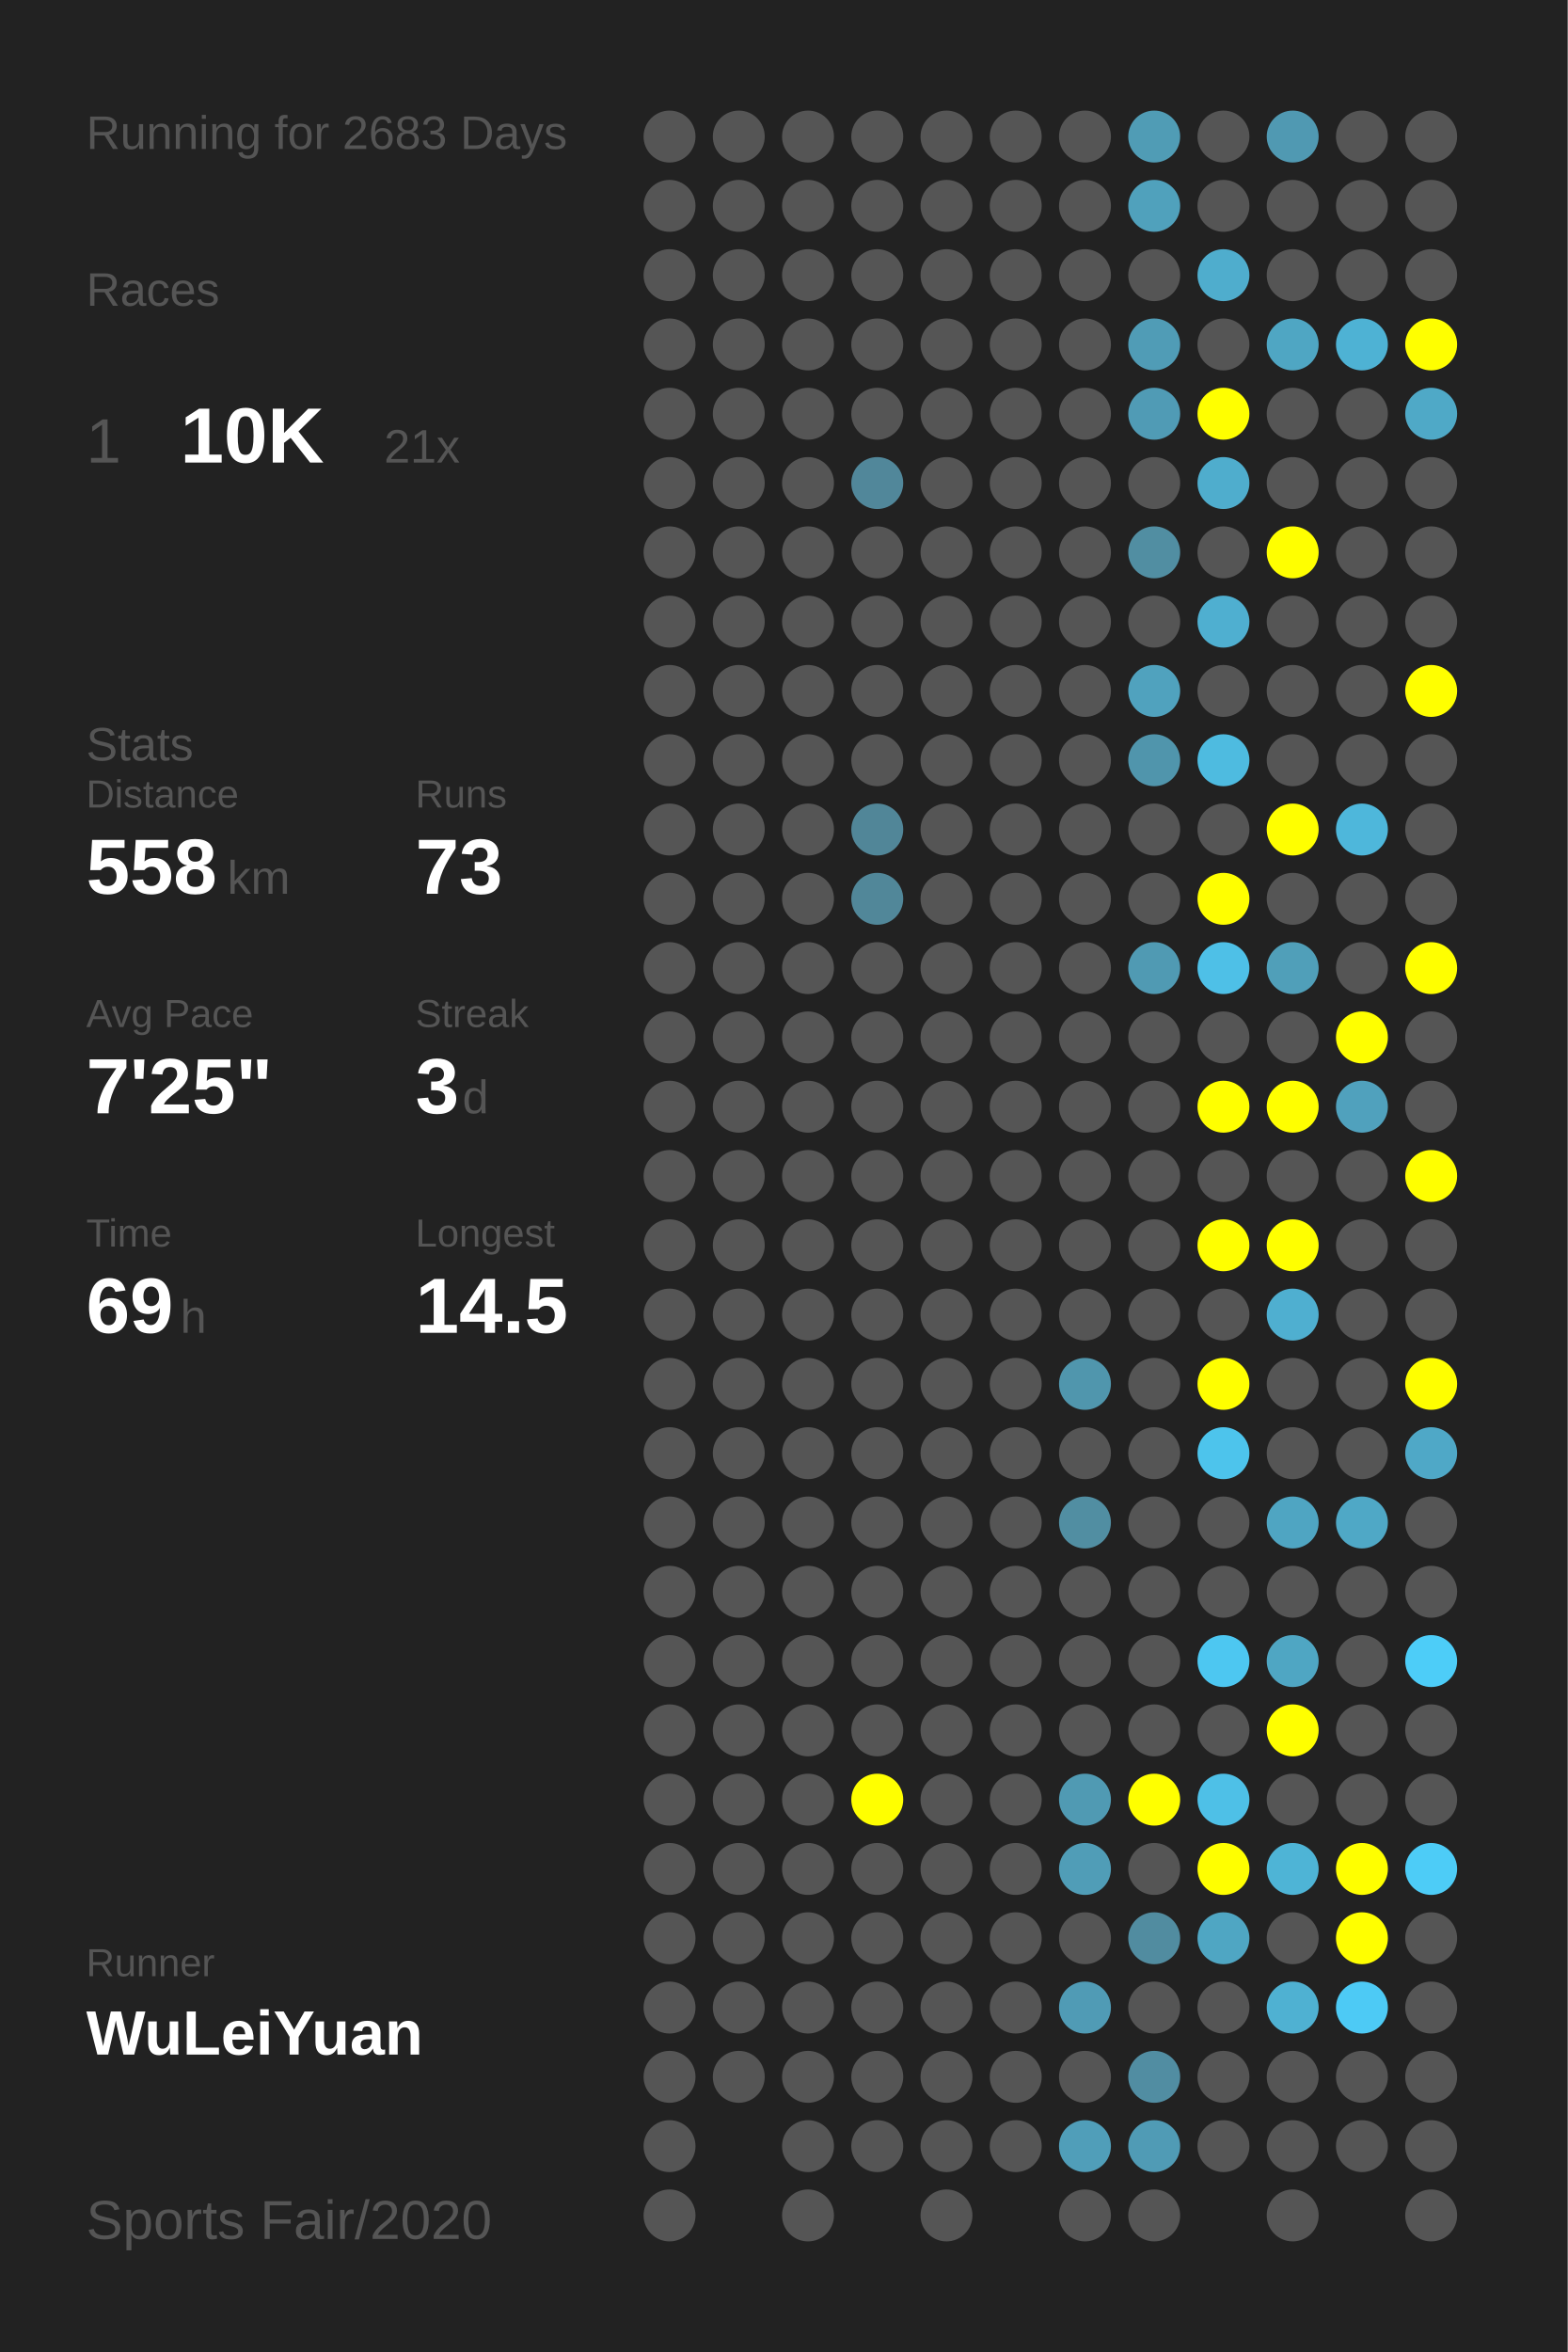
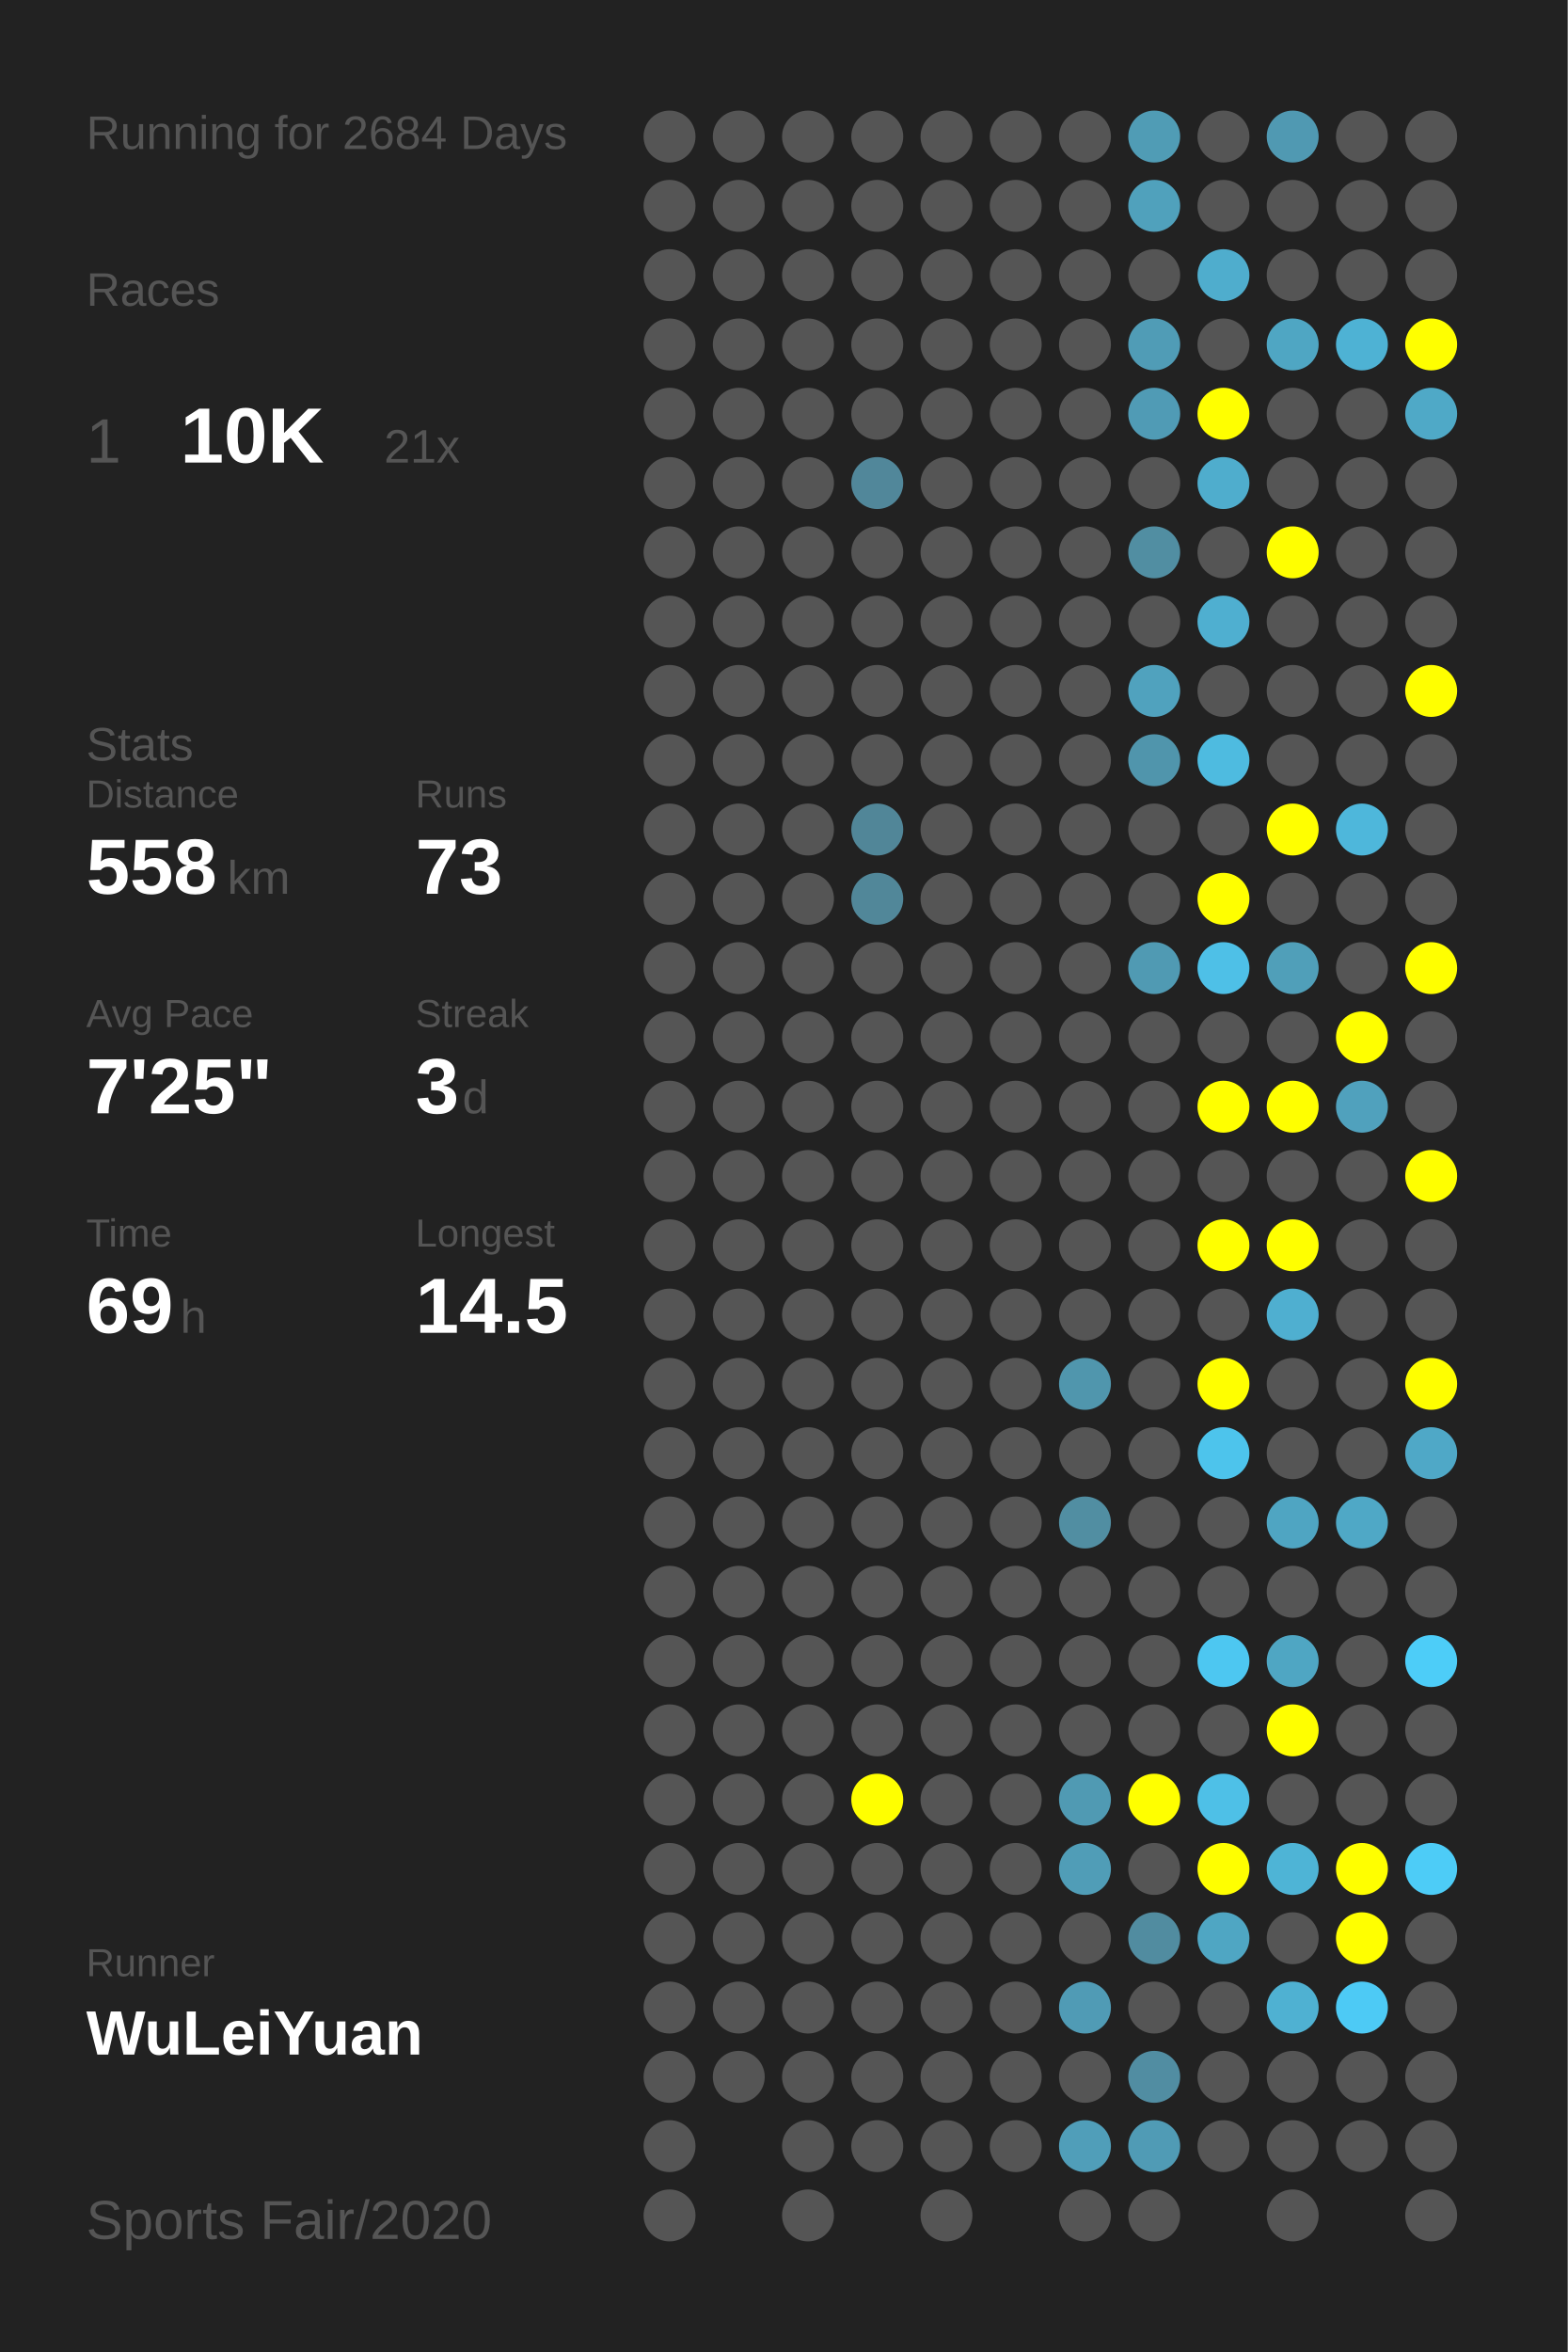
<svg xmlns="http://www.w3.org/2000/svg" baseProfile="full" height="300mm" version="1.1" viewBox="0,0,200,300" width="200mm">
  <defs />
  <rect fill="#222222" height="300" width="200" x="0" y="0" />
-   <text fill="#555555" style="font-size:6px; font-family:Arial;" x="11" y="19">Running for 2683 Days</text>
+   <text fill="#555555" style="font-size:6px; font-family:Arial;" x="11" y="19">Running for 2684 Days</text>
  <text fill="#555555" style="font-size:6px; font-family:Arial;" x="11" y="39">Races</text>
  <text fill="#555555" style="font-size:8px; font-family:Arial;" x="11" y="59">1</text>
  <text fill="#FFFFFF" style="font-size:10px; font-family:Arial; font-weight:bold;" x="23" y="59">10K</text>
  <text fill="#555555" style="font-size:6px; font-family:Arial;" x="49" y="59">21x</text>
  <text fill="#555555" style="font-size:6px; font-family:Arial;" x="11" y="97">Stats</text>
  <text fill="#555555" style="font-size:5px; font-family:Arial;" x="11" y="103">Distance</text>
  <text fill="#FFFFFF" style="font-size:10px; font-family:Arial; font-weight:bold;" x="11" y="114">558</text>
  <text fill="#555555" style="font-size:6px; font-family:Arial;" x="29" y="114">km</text>
  <text fill="#555555" style="font-size:5px; font-family:Arial;" x="53" y="103">Runs</text>
  <text fill="#FFFFFF" style="font-size:10px; font-family:Arial; font-weight:bold;" x="53" y="114">73</text>
  <text fill="#555555" style="font-size:5px; font-family:Arial;" x="11" y="131">Avg Pace</text>
  <text fill="#FFFFFF" style="font-size:10px; font-family:Arial; font-weight:bold;" x="11" y="142">7'25"</text>
  <text fill="#555555" style="font-size:5px; font-family:Arial;" x="53" y="131">Streak</text>
  <text fill="#FFFFFF" style="font-size:10px; font-family:Arial; font-weight:bold;" x="53" y="142">3</text>
  <text fill="#555555" style="font-size:6px; font-family:Arial;" x="59" y="142">d</text>
  <text fill="#555555" style="font-size:5px; font-family:Arial;" x="11" y="159">Time</text>
  <text fill="#FFFFFF" style="font-size:10px; font-family:Arial; font-weight:bold;" x="11" y="170">69</text>
  <text fill="#555555" style="font-size:6px; font-family:Arial;" x="23" y="170">h</text>
  <text fill="#555555" style="font-size:5px; font-family:Arial;" x="53" y="159">Longest</text>
  <text fill="#FFFFFF" style="font-size:10px; font-family:Arial; font-weight:bold;" x="53" y="170">14.5</text>
  <text fill="#555555" style="font-size:5px; font-family:Arial;" x="11" y="252.065">Runner</text>
  <text fill="#FFFFFF" style="font-size:8px; font-family:Arial; font-weight:bold;" x="11" y="262.065">WuLeiYuan</text>
  <text fill="#555555" style="font-size:7px; font-family:Arial;" x="11" y="285.581">Sports Fair/2020</text>
  <circle cx="85.417" cy="17.419" fill="#555555" r="3.312" />
  <circle cx="85.417" cy="26.258" fill="#555555" r="3.312" />
  <circle cx="85.417" cy="35.097" fill="#555555" r="3.312" />
  <circle cx="85.417" cy="43.935" fill="#555555" r="3.312" />
  <circle cx="85.417" cy="52.774" fill="#555555" r="3.312" />
  <circle cx="85.417" cy="61.613" fill="#555555" r="3.312" />
  <circle cx="85.417" cy="70.452" fill="#555555" r="3.312" />
  <circle cx="85.417" cy="79.29" fill="#555555" r="3.312" />
  <circle cx="85.417" cy="88.129" fill="#555555" r="3.312" />
  <circle cx="85.417" cy="96.968" fill="#555555" r="3.312" />
  <circle cx="85.417" cy="105.806" fill="#555555" r="3.312" />
  <circle cx="85.417" cy="114.645" fill="#555555" r="3.312" />
  <circle cx="85.417" cy="123.484" fill="#555555" r="3.312" />
  <circle cx="85.417" cy="132.323" fill="#555555" r="3.312" />
  <circle cx="85.417" cy="141.161" fill="#555555" r="3.312" />
  <circle cx="85.417" cy="150" fill="#555555" r="3.312" />
  <circle cx="85.417" cy="158.839" fill="#555555" r="3.312" />
  <circle cx="85.417" cy="167.677" fill="#555555" r="3.312" />
  <circle cx="85.417" cy="176.516" fill="#555555" r="3.312" />
  <circle cx="85.417" cy="185.355" fill="#555555" r="3.312" />
  <circle cx="85.417" cy="194.194" fill="#555555" r="3.312" />
  <circle cx="85.417" cy="203.032" fill="#555555" r="3.312" />
  <circle cx="85.417" cy="211.871" fill="#555555" r="3.312" />
  <circle cx="85.417" cy="220.71" fill="#555555" r="3.312" />
  <circle cx="85.417" cy="229.548" fill="#555555" r="3.312" />
  <circle cx="85.417" cy="238.387" fill="#555555" r="3.312" />
  <circle cx="85.417" cy="247.226" fill="#555555" r="3.312" />
  <circle cx="85.417" cy="256.065" fill="#555555" r="3.312" />
  <circle cx="85.417" cy="264.903" fill="#555555" r="3.312" />
  <circle cx="85.417" cy="273.742" fill="#555555" r="3.312" />
  <circle cx="85.417" cy="282.581" fill="#555555" r="3.312" />
  <circle cx="94.25" cy="17.419" fill="#555555" r="3.312" />
  <circle cx="94.25" cy="26.258" fill="#555555" r="3.312" />
  <circle cx="94.25" cy="35.097" fill="#555555" r="3.312" />
  <circle cx="94.25" cy="43.935" fill="#555555" r="3.312" />
  <circle cx="94.25" cy="52.774" fill="#555555" r="3.312" />
  <circle cx="94.25" cy="61.613" fill="#555555" r="3.312" />
  <circle cx="94.25" cy="70.452" fill="#555555" r="3.312" />
  <circle cx="94.25" cy="79.29" fill="#555555" r="3.312" />
  <circle cx="94.25" cy="88.129" fill="#555555" r="3.312" />
  <circle cx="94.25" cy="96.968" fill="#555555" r="3.312" />
  <circle cx="94.25" cy="105.806" fill="#555555" r="3.312" />
  <circle cx="94.25" cy="114.645" fill="#555555" r="3.312" />
  <circle cx="94.25" cy="123.484" fill="#555555" r="3.312" />
  <circle cx="94.25" cy="132.323" fill="#555555" r="3.312" />
  <circle cx="94.25" cy="141.161" fill="#555555" r="3.312" />
  <circle cx="94.25" cy="150" fill="#555555" r="3.312" />
  <circle cx="94.25" cy="158.839" fill="#555555" r="3.312" />
  <circle cx="94.25" cy="167.677" fill="#555555" r="3.312" />
  <circle cx="94.25" cy="176.516" fill="#555555" r="3.312" />
  <circle cx="94.25" cy="185.355" fill="#555555" r="3.312" />
  <circle cx="94.25" cy="194.194" fill="#555555" r="3.312" />
  <circle cx="94.25" cy="203.032" fill="#555555" r="3.312" />
  <circle cx="94.25" cy="211.871" fill="#555555" r="3.312" />
  <circle cx="94.25" cy="220.71" fill="#555555" r="3.312" />
  <circle cx="94.25" cy="229.548" fill="#555555" r="3.312" />
  <circle cx="94.25" cy="238.387" fill="#555555" r="3.312" />
  <circle cx="94.25" cy="247.226" fill="#555555" r="3.312" />
  <circle cx="94.25" cy="256.065" fill="#555555" r="3.312" />
  <circle cx="94.25" cy="264.903" fill="#555555" r="3.312" />
  <circle cx="103.083" cy="17.419" fill="#555555" r="3.312" />
  <circle cx="103.083" cy="26.258" fill="#555555" r="3.312" />
  <circle cx="103.083" cy="35.097" fill="#555555" r="3.312" />
  <circle cx="103.083" cy="43.935" fill="#555555" r="3.312" />
  <circle cx="103.083" cy="52.774" fill="#555555" r="3.312" />
  <circle cx="103.083" cy="61.613" fill="#555555" r="3.312" />
  <circle cx="103.083" cy="70.452" fill="#555555" r="3.312" />
  <circle cx="103.083" cy="79.29" fill="#555555" r="3.312" />
  <circle cx="103.083" cy="88.129" fill="#555555" r="3.312" />
  <circle cx="103.083" cy="96.968" fill="#555555" r="3.312" />
  <circle cx="103.083" cy="105.806" fill="#555555" r="3.312" />
  <circle cx="103.083" cy="114.645" fill="#555555" r="3.312" />
  <circle cx="103.083" cy="123.484" fill="#555555" r="3.312" />
  <circle cx="103.083" cy="132.323" fill="#555555" r="3.312" />
  <circle cx="103.083" cy="141.161" fill="#555555" r="3.312" />
  <circle cx="103.083" cy="150" fill="#555555" r="3.312" />
  <circle cx="103.083" cy="158.839" fill="#555555" r="3.312" />
  <circle cx="103.083" cy="167.677" fill="#555555" r="3.312" />
  <circle cx="103.083" cy="176.516" fill="#555555" r="3.312" />
  <circle cx="103.083" cy="185.355" fill="#555555" r="3.312" />
  <circle cx="103.083" cy="194.194" fill="#555555" r="3.312" />
  <circle cx="103.083" cy="203.032" fill="#555555" r="3.312" />
  <circle cx="103.083" cy="211.871" fill="#555555" r="3.312" />
  <circle cx="103.083" cy="220.71" fill="#555555" r="3.312" />
  <circle cx="103.083" cy="229.548" fill="#555555" r="3.312" />
  <circle cx="103.083" cy="238.387" fill="#555555" r="3.312" />
  <circle cx="103.083" cy="247.226" fill="#555555" r="3.312" />
  <circle cx="103.083" cy="256.065" fill="#555555" r="3.312" />
  <circle cx="103.083" cy="264.903" fill="#555555" r="3.312" />
  <circle cx="103.083" cy="273.742" fill="#555555" r="3.312" />
  <circle cx="103.083" cy="282.581" fill="#555555" r="3.312" />
  <circle cx="111.917" cy="17.419" fill="#555555" r="3.312" />
  <circle cx="111.917" cy="26.258" fill="#555555" r="3.312" />
  <circle cx="111.917" cy="35.097" fill="#555555" r="3.312" />
  <circle cx="111.917" cy="43.935" fill="#555555" r="3.312" />
  <circle cx="111.917" cy="52.774" fill="#555555" r="3.312" />
  <circle cx="111.917" cy="61.613" fill="#51879a" r="3.312" />
  <circle cx="111.917" cy="70.452" fill="#555555" r="3.312" />
  <circle cx="111.917" cy="79.29" fill="#555555" r="3.312" />
  <circle cx="111.917" cy="88.129" fill="#555555" r="3.312" />
  <circle cx="111.917" cy="96.968" fill="#555555" r="3.312" />
  <circle cx="111.917" cy="105.806" fill="#518698" r="3.312" />
  <circle cx="111.917" cy="114.645" fill="#518799" r="3.312" />
  <circle cx="111.917" cy="123.484" fill="#555555" r="3.312" />
  <circle cx="111.917" cy="132.323" fill="#555555" r="3.312" />
  <circle cx="111.917" cy="141.161" fill="#555555" r="3.312" />
  <circle cx="111.917" cy="150" fill="#555555" r="3.312" />
  <circle cx="111.917" cy="158.839" fill="#555555" r="3.312" />
  <circle cx="111.917" cy="167.677" fill="#555555" r="3.312" />
  <circle cx="111.917" cy="176.516" fill="#555555" r="3.312" />
  <circle cx="111.917" cy="185.355" fill="#555555" r="3.312" />
  <circle cx="111.917" cy="194.194" fill="#555555" r="3.312" />
  <circle cx="111.917" cy="203.032" fill="#555555" r="3.312" />
  <circle cx="111.917" cy="211.871" fill="#555555" r="3.312" />
  <circle cx="111.917" cy="220.71" fill="#555555" r="3.312" />
  <circle cx="111.917" cy="229.548" fill="#FFFF00" r="3.312" />
  <circle cx="111.917" cy="238.387" fill="#555555" r="3.312" />
  <circle cx="111.917" cy="247.226" fill="#555555" r="3.312" />
  <circle cx="111.917" cy="256.065" fill="#555555" r="3.312" />
  <circle cx="111.917" cy="264.903" fill="#555555" r="3.312" />
  <circle cx="111.917" cy="273.742" fill="#555555" r="3.312" />
  <circle cx="120.75" cy="17.419" fill="#555555" r="3.312" />
  <circle cx="120.75" cy="26.258" fill="#555555" r="3.312" />
  <circle cx="120.75" cy="35.097" fill="#555555" r="3.312" />
  <circle cx="120.75" cy="43.935" fill="#555555" r="3.312" />
  <circle cx="120.75" cy="52.774" fill="#555555" r="3.312" />
  <circle cx="120.75" cy="61.613" fill="#555555" r="3.312" />
  <circle cx="120.75" cy="70.452" fill="#555555" r="3.312" />
  <circle cx="120.75" cy="79.29" fill="#555555" r="3.312" />
  <circle cx="120.75" cy="88.129" fill="#555555" r="3.312" />
  <circle cx="120.75" cy="96.968" fill="#555555" r="3.312" />
  <circle cx="120.75" cy="105.806" fill="#555555" r="3.312" />
  <circle cx="120.75" cy="114.645" fill="#555555" r="3.312" />
  <circle cx="120.75" cy="123.484" fill="#555555" r="3.312" />
  <circle cx="120.75" cy="132.323" fill="#555555" r="3.312" />
  <circle cx="120.75" cy="141.161" fill="#555555" r="3.312" />
  <circle cx="120.75" cy="150" fill="#555555" r="3.312" />
  <circle cx="120.75" cy="158.839" fill="#555555" r="3.312" />
  <circle cx="120.75" cy="167.677" fill="#555555" r="3.312" />
  <circle cx="120.75" cy="176.516" fill="#555555" r="3.312" />
  <circle cx="120.75" cy="185.355" fill="#555555" r="3.312" />
  <circle cx="120.75" cy="194.194" fill="#555555" r="3.312" />
  <circle cx="120.75" cy="203.032" fill="#555555" r="3.312" />
  <circle cx="120.75" cy="211.871" fill="#555555" r="3.312" />
  <circle cx="120.75" cy="220.71" fill="#555555" r="3.312" />
  <circle cx="120.75" cy="229.548" fill="#555555" r="3.312" />
  <circle cx="120.75" cy="238.387" fill="#555555" r="3.312" />
  <circle cx="120.75" cy="247.226" fill="#555555" r="3.312" />
  <circle cx="120.75" cy="256.065" fill="#555555" r="3.312" />
  <circle cx="120.75" cy="264.903" fill="#555555" r="3.312" />
  <circle cx="120.75" cy="273.742" fill="#555555" r="3.312" />
  <circle cx="120.75" cy="282.581" fill="#555555" r="3.312" />
  <circle cx="129.583" cy="17.419" fill="#555555" r="3.312" />
  <circle cx="129.583" cy="26.258" fill="#555555" r="3.312" />
  <circle cx="129.583" cy="35.097" fill="#555555" r="3.312" />
  <circle cx="129.583" cy="43.935" fill="#555555" r="3.312" />
  <circle cx="129.583" cy="52.774" fill="#555555" r="3.312" />
  <circle cx="129.583" cy="61.613" fill="#555555" r="3.312" />
  <circle cx="129.583" cy="70.452" fill="#555555" r="3.312" />
  <circle cx="129.583" cy="79.29" fill="#555555" r="3.312" />
  <circle cx="129.583" cy="88.129" fill="#555555" r="3.312" />
  <circle cx="129.583" cy="96.968" fill="#555555" r="3.312" />
  <circle cx="129.583" cy="105.806" fill="#555555" r="3.312" />
  <circle cx="129.583" cy="114.645" fill="#555555" r="3.312" />
  <circle cx="129.583" cy="123.484" fill="#555555" r="3.312" />
  <circle cx="129.583" cy="132.323" fill="#555555" r="3.312" />
  <circle cx="129.583" cy="141.161" fill="#555555" r="3.312" />
  <circle cx="129.583" cy="150" fill="#555555" r="3.312" />
  <circle cx="129.583" cy="158.839" fill="#555555" r="3.312" />
  <circle cx="129.583" cy="167.677" fill="#555555" r="3.312" />
  <circle cx="129.583" cy="176.516" fill="#555555" r="3.312" />
  <circle cx="129.583" cy="185.355" fill="#555555" r="3.312" />
  <circle cx="129.583" cy="194.194" fill="#555555" r="3.312" />
  <circle cx="129.583" cy="203.032" fill="#555555" r="3.312" />
  <circle cx="129.583" cy="211.871" fill="#555555" r="3.312" />
  <circle cx="129.583" cy="220.71" fill="#555555" r="3.312" />
  <circle cx="129.583" cy="229.548" fill="#555555" r="3.312" />
  <circle cx="129.583" cy="238.387" fill="#555555" r="3.312" />
  <circle cx="129.583" cy="247.226" fill="#555555" r="3.312" />
  <circle cx="129.583" cy="256.065" fill="#555555" r="3.312" />
  <circle cx="129.583" cy="264.903" fill="#555555" r="3.312" />
  <circle cx="129.583" cy="273.742" fill="#555555" r="3.312" />
  <circle cx="138.417" cy="17.419" fill="#555555" r="3.312" />
  <circle cx="138.417" cy="26.258" fill="#555555" r="3.312" />
  <circle cx="138.417" cy="35.097" fill="#555555" r="3.312" />
  <circle cx="138.417" cy="43.935" fill="#555555" r="3.312" />
  <circle cx="138.417" cy="52.774" fill="#555555" r="3.312" />
  <circle cx="138.417" cy="61.613" fill="#555555" r="3.312" />
  <circle cx="138.417" cy="70.452" fill="#555555" r="3.312" />
  <circle cx="138.417" cy="79.29" fill="#555555" r="3.312" />
  <circle cx="138.417" cy="88.129" fill="#555555" r="3.312" />
  <circle cx="138.417" cy="96.968" fill="#555555" r="3.312" />
  <circle cx="138.417" cy="105.806" fill="#555555" r="3.312" />
  <circle cx="138.417" cy="114.645" fill="#555555" r="3.312" />
  <circle cx="138.417" cy="123.484" fill="#555555" r="3.312" />
  <circle cx="138.417" cy="132.323" fill="#555555" r="3.312" />
  <circle cx="138.417" cy="141.161" fill="#555555" r="3.312" />
  <circle cx="138.417" cy="150" fill="#555555" r="3.312" />
  <circle cx="138.417" cy="158.839" fill="#555555" r="3.312" />
  <circle cx="138.417" cy="167.677" fill="#555555" r="3.312" />
  <circle cx="138.417" cy="176.516" fill="#5096ad" r="3.312" />
  <circle cx="138.417" cy="185.355" fill="#555555" r="3.312" />
  <circle cx="138.417" cy="194.194" fill="#518ea2" r="3.312" />
  <circle cx="138.417" cy="203.032" fill="#555555" r="3.312" />
  <circle cx="138.417" cy="211.871" fill="#555555" r="3.312" />
  <circle cx="138.417" cy="220.71" fill="#555555" r="3.312" />
  <circle cx="138.417" cy="229.548" fill="#509ab3" r="3.312" />
  <circle cx="138.417" cy="238.387" fill="#509db7" r="3.312" />
  <circle cx="138.417" cy="247.226" fill="#555555" r="3.312" />
  <circle cx="138.417" cy="256.065" fill="#509bb5" r="3.312" />
  <circle cx="138.417" cy="264.903" fill="#555555" r="3.312" />
  <circle cx="138.417" cy="273.742" fill="#509eb9" r="3.312" />
  <circle cx="138.417" cy="282.581" fill="#555555" r="3.312" />
  <circle cx="147.25" cy="17.419" fill="#509cb5" r="3.312" />
  <circle cx="147.25" cy="26.258" fill="#50a1bc" r="3.312" />
  <circle cx="147.25" cy="35.097" fill="#555555" r="3.312" />
  <circle cx="147.25" cy="43.935" fill="#509cb6" r="3.312" />
  <circle cx="147.25" cy="52.774" fill="#509bb5" r="3.312" />
  <circle cx="147.25" cy="61.613" fill="#555555" r="3.312" />
  <circle cx="147.25" cy="70.452" fill="#518ea2" r="3.312" />
  <circle cx="147.25" cy="79.29" fill="#555555" r="3.312" />
  <circle cx="147.25" cy="88.129" fill="#50a2be" r="3.312" />
  <circle cx="147.25" cy="96.968" fill="#5095ac" r="3.312" />
  <circle cx="147.25" cy="105.806" fill="#555555" r="3.312" />
  <circle cx="147.25" cy="114.645" fill="#555555" r="3.312" />
  <circle cx="147.25" cy="123.484" fill="#509ab3" r="3.312" />
  <circle cx="147.25" cy="132.323" fill="#555555" r="3.312" />
  <circle cx="147.25" cy="141.161" fill="#555555" r="3.312" />
  <circle cx="147.25" cy="150" fill="#555555" r="3.312" />
  <circle cx="147.25" cy="158.839" fill="#555555" r="3.312" />
  <circle cx="147.25" cy="167.677" fill="#555555" r="3.312" />
  <circle cx="147.25" cy="176.516" fill="#555555" r="3.312" />
  <circle cx="147.25" cy="185.355" fill="#555555" r="3.312" />
  <circle cx="147.25" cy="194.194" fill="#555555" r="3.312" />
  <circle cx="147.25" cy="203.032" fill="#555555" r="3.312" />
  <circle cx="147.25" cy="211.871" fill="#555555" r="3.312" />
  <circle cx="147.25" cy="220.71" fill="#555555" r="3.312" />
  <circle cx="147.25" cy="229.548" fill="#FFFF00" r="3.312" />
  <circle cx="147.25" cy="238.387" fill="#555555" r="3.312" />
  <circle cx="147.25" cy="247.226" fill="#518ca0" r="3.312" />
  <circle cx="147.25" cy="256.065" fill="#555555" r="3.312" />
  <circle cx="147.25" cy="264.903" fill="#518da2" r="3.312" />
  <circle cx="147.25" cy="273.742" fill="#509bb5" r="3.312" />
  <circle cx="147.25" cy="282.581" fill="#555555" r="3.312" />
  <circle cx="156.083" cy="17.419" fill="#555555" r="3.312" />
  <circle cx="156.083" cy="26.258" fill="#555555" r="3.312" />
  <circle cx="156.083" cy="35.097" fill="#4fadcd" r="3.312" />
  <circle cx="156.083" cy="43.935" fill="#555555" r="3.312" />
  <circle cx="156.083" cy="52.774" fill="#FFFF00" r="3.312" />
  <circle cx="156.083" cy="61.613" fill="#4fadcd" r="3.312" />
  <circle cx="156.083" cy="70.452" fill="#555555" r="3.312" />
  <circle cx="156.083" cy="79.29" fill="#4fafd0" r="3.312" />
  <circle cx="156.083" cy="88.129" fill="#555555" r="3.312" />
  <circle cx="156.083" cy="96.968" fill="#4ebbe0" r="3.312" />
  <circle cx="156.083" cy="105.806" fill="#555555" r="3.312" />
  <circle cx="156.083" cy="114.645" fill="#FFFF00" r="3.312" />
  <circle cx="156.083" cy="123.484" fill="#4ec0e7" r="3.312" />
  <circle cx="156.083" cy="132.323" fill="#555555" r="3.312" />
  <circle cx="156.083" cy="141.161" fill="#FFFF00" r="3.312" />
  <circle cx="156.083" cy="150" fill="#555555" r="3.312" />
  <circle cx="156.083" cy="158.839" fill="#FFFF00" r="3.312" />
  <circle cx="156.083" cy="167.677" fill="#555555" r="3.312" />
  <circle cx="156.083" cy="176.516" fill="#FFFF00" r="3.312" />
  <circle cx="156.083" cy="185.355" fill="#4dc4ec" r="3.312" />
  <circle cx="156.083" cy="194.194" fill="#555555" r="3.312" />
  <circle cx="156.083" cy="203.032" fill="#555555" r="3.312" />
  <circle cx="156.083" cy="211.871" fill="#4dc7f1" r="3.312" />
  <circle cx="156.083" cy="220.71" fill="#555555" r="3.312" />
  <circle cx="156.083" cy="229.548" fill="#4ec0e7" r="3.312" />
  <circle cx="156.083" cy="238.387" fill="#FFFF00" r="3.312" />
  <circle cx="156.083" cy="247.226" fill="#4fa6c3" r="3.312" />
  <circle cx="156.083" cy="256.065" fill="#555555" r="3.312" />
  <circle cx="156.083" cy="264.903" fill="#555555" r="3.312" />
  <circle cx="156.083" cy="273.742" fill="#555555" r="3.312" />
  <circle cx="164.917" cy="17.419" fill="#5099b2" r="3.312" />
  <circle cx="164.917" cy="26.258" fill="#555555" r="3.312" />
  <circle cx="164.917" cy="35.097" fill="#555555" r="3.312" />
  <circle cx="164.917" cy="43.935" fill="#4fa6c3" r="3.312" />
  <circle cx="164.917" cy="52.774" fill="#555555" r="3.312" />
  <circle cx="164.917" cy="61.613" fill="#555555" r="3.312" />
  <circle cx="164.917" cy="70.452" fill="#FFFF00" r="3.312" />
  <circle cx="164.917" cy="79.29" fill="#555555" r="3.312" />
  <circle cx="164.917" cy="88.129" fill="#555555" r="3.312" />
  <circle cx="164.917" cy="96.968" fill="#555555" r="3.312" />
  <circle cx="164.917" cy="105.806" fill="#FFFF00" r="3.312" />
  <circle cx="164.917" cy="114.645" fill="#555555" r="3.312" />
  <circle cx="164.917" cy="123.484" fill="#509fb9" r="3.312" />
  <circle cx="164.917" cy="132.323" fill="#555555" r="3.312" />
  <circle cx="164.917" cy="141.161" fill="#FFFF00" r="3.312" />
  <circle cx="164.917" cy="150" fill="#555555" r="3.312" />
  <circle cx="164.917" cy="158.839" fill="#FFFF00" r="3.312" />
  <circle cx="164.917" cy="167.677" fill="#4fafd0" r="3.312" />
  <circle cx="164.917" cy="176.516" fill="#555555" r="3.312" />
  <circle cx="164.917" cy="185.355" fill="#555555" r="3.312" />
  <circle cx="164.917" cy="194.194" fill="#4fa5c2" r="3.312" />
  <circle cx="164.917" cy="203.032" fill="#555555" r="3.312" />
  <circle cx="164.917" cy="211.871" fill="#4fa6c3" r="3.312" />
  <circle cx="164.917" cy="220.71" fill="#FFFF00" r="3.312" />
  <circle cx="164.917" cy="229.548" fill="#555555" r="3.312" />
  <circle cx="164.917" cy="238.387" fill="#4eb4d6" r="3.312" />
  <circle cx="164.917" cy="247.226" fill="#555555" r="3.312" />
  <circle cx="164.917" cy="256.065" fill="#4fb1d2" r="3.312" />
  <circle cx="164.917" cy="264.903" fill="#555555" r="3.312" />
  <circle cx="164.917" cy="273.742" fill="#555555" r="3.312" />
  <circle cx="164.917" cy="282.581" fill="#555555" r="3.312" />
  <circle cx="173.75" cy="17.419" fill="#555555" r="3.312" />
  <circle cx="173.75" cy="26.258" fill="#555555" r="3.312" />
  <circle cx="173.75" cy="35.097" fill="#555555" r="3.312" />
  <circle cx="173.75" cy="43.935" fill="#4eb2d4" r="3.312" />
  <circle cx="173.75" cy="52.774" fill="#555555" r="3.312" />
  <circle cx="173.75" cy="61.613" fill="#555555" r="3.312" />
  <circle cx="173.75" cy="70.452" fill="#555555" r="3.312" />
  <circle cx="173.75" cy="79.29" fill="#555555" r="3.312" />
  <circle cx="173.75" cy="88.129" fill="#555555" r="3.312" />
  <circle cx="173.75" cy="96.968" fill="#555555" r="3.312" />
  <circle cx="173.75" cy="105.806" fill="#4eb7db" r="3.312" />
  <circle cx="173.75" cy="114.645" fill="#555555" r="3.312" />
  <circle cx="173.75" cy="123.484" fill="#555555" r="3.312" />
  <circle cx="173.75" cy="132.323" fill="#FFFF00" r="3.312" />
  <circle cx="173.75" cy="141.161" fill="#50a1bd" r="3.312" />
  <circle cx="173.75" cy="150" fill="#555555" r="3.312" />
  <circle cx="173.75" cy="158.839" fill="#555555" r="3.312" />
  <circle cx="173.75" cy="167.677" fill="#555555" r="3.312" />
  <circle cx="173.75" cy="176.516" fill="#555555" r="3.312" />
  <circle cx="173.75" cy="185.355" fill="#555555" r="3.312" />
  <circle cx="173.75" cy="194.194" fill="#4fa8c6" r="3.312" />
  <circle cx="173.75" cy="203.032" fill="#555555" r="3.312" />
  <circle cx="173.75" cy="211.871" fill="#555555" r="3.312" />
  <circle cx="173.75" cy="220.71" fill="#555555" r="3.312" />
  <circle cx="173.75" cy="229.548" fill="#555555" r="3.312" />
  <circle cx="173.75" cy="238.387" fill="#FFFF00" r="3.312" />
  <circle cx="173.75" cy="247.226" fill="#FFFF00" r="3.312" />
  <circle cx="173.75" cy="256.065" fill="#4dcaf5" r="3.312" />
  <circle cx="173.75" cy="264.903" fill="#555555" r="3.312" />
  <circle cx="173.75" cy="273.742" fill="#555555" r="3.312" />
  <circle cx="182.583" cy="17.419" fill="#555555" r="3.312" />
  <circle cx="182.583" cy="26.258" fill="#555555" r="3.312" />
  <circle cx="182.583" cy="35.097" fill="#555555" r="3.312" />
  <circle cx="182.583" cy="43.935" fill="#FFFF00" r="3.312" />
  <circle cx="182.583" cy="52.774" fill="#4fa9c7" r="3.312" />
  <circle cx="182.583" cy="61.613" fill="#555555" r="3.312" />
  <circle cx="182.583" cy="70.452" fill="#555555" r="3.312" />
  <circle cx="182.583" cy="79.29" fill="#555555" r="3.312" />
  <circle cx="182.583" cy="88.129" fill="#FFFF00" r="3.312" />
  <circle cx="182.583" cy="96.968" fill="#555555" r="3.312" />
  <circle cx="182.583" cy="105.806" fill="#555555" r="3.312" />
  <circle cx="182.583" cy="114.645" fill="#555555" r="3.312" />
  <circle cx="182.583" cy="123.484" fill="#FFFF00" r="3.312" />
  <circle cx="182.583" cy="132.323" fill="#555555" r="3.312" />
  <circle cx="182.583" cy="141.161" fill="#555555" r="3.312" />
  <circle cx="182.583" cy="150" fill="#FFFF00" r="3.312" />
  <circle cx="182.583" cy="158.839" fill="#555555" r="3.312" />
  <circle cx="182.583" cy="167.677" fill="#555555" r="3.312" />
  <circle cx="182.583" cy="176.516" fill="#FFFF00" r="3.312" />
  <circle cx="182.583" cy="185.355" fill="#4fa8c7" r="3.312" />
  <circle cx="182.583" cy="194.194" fill="#555555" r="3.312" />
  <circle cx="182.583" cy="203.032" fill="#555555" r="3.312" />
  <circle cx="182.583" cy="211.871" fill="#4dcdf8" r="3.312" />
  <circle cx="182.583" cy="220.71" fill="#555555" r="3.312" />
  <circle cx="182.583" cy="229.548" fill="#555555" r="3.312" />
  <circle cx="182.583" cy="238.387" fill="#4dccf7" r="3.312" />
  <circle cx="182.583" cy="247.226" fill="#555555" r="3.312" />
  <circle cx="182.583" cy="256.065" fill="#555555" r="3.312" />
  <circle cx="182.583" cy="264.903" fill="#555555" r="3.312" />
  <circle cx="182.583" cy="273.742" fill="#555555" r="3.312" />
  <circle cx="182.583" cy="282.581" fill="#555555" r="3.312" />
</svg>
